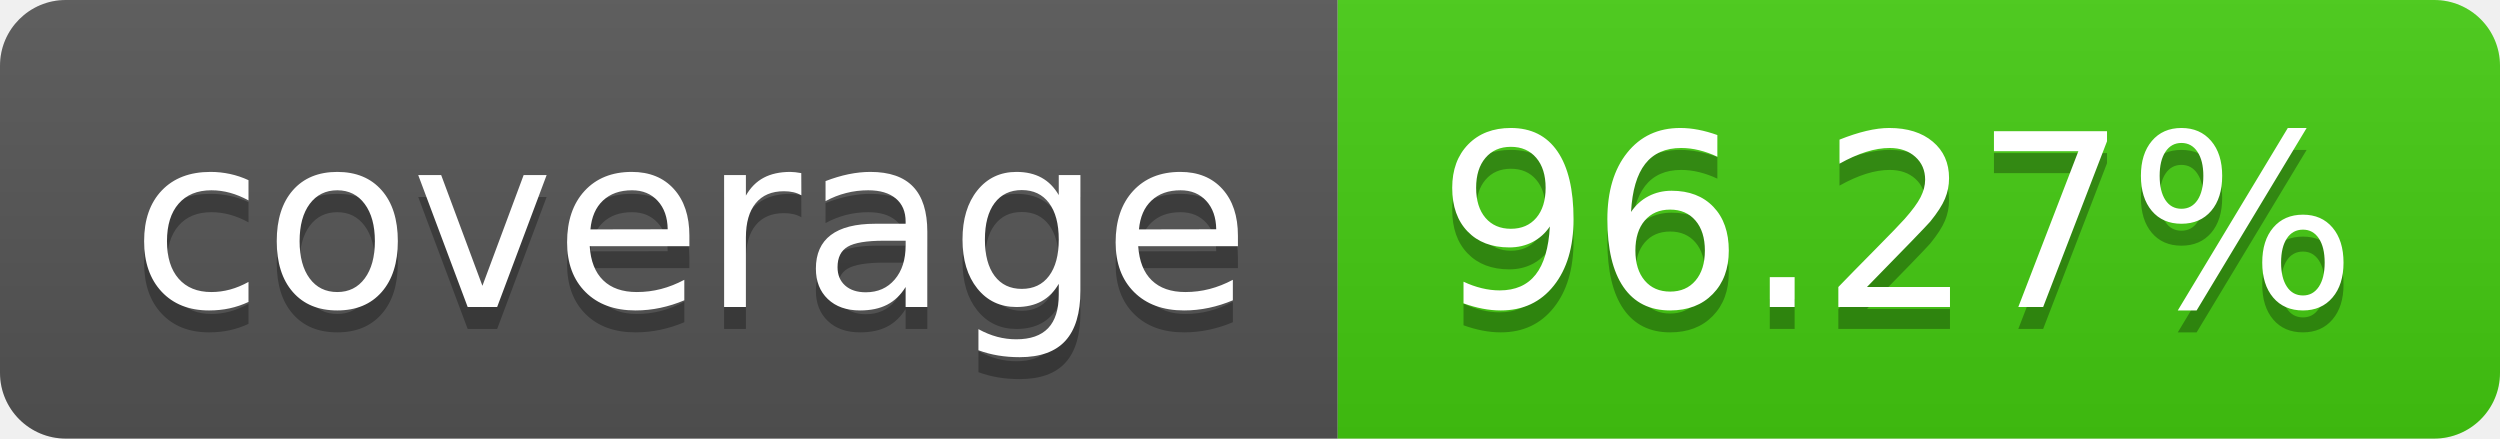
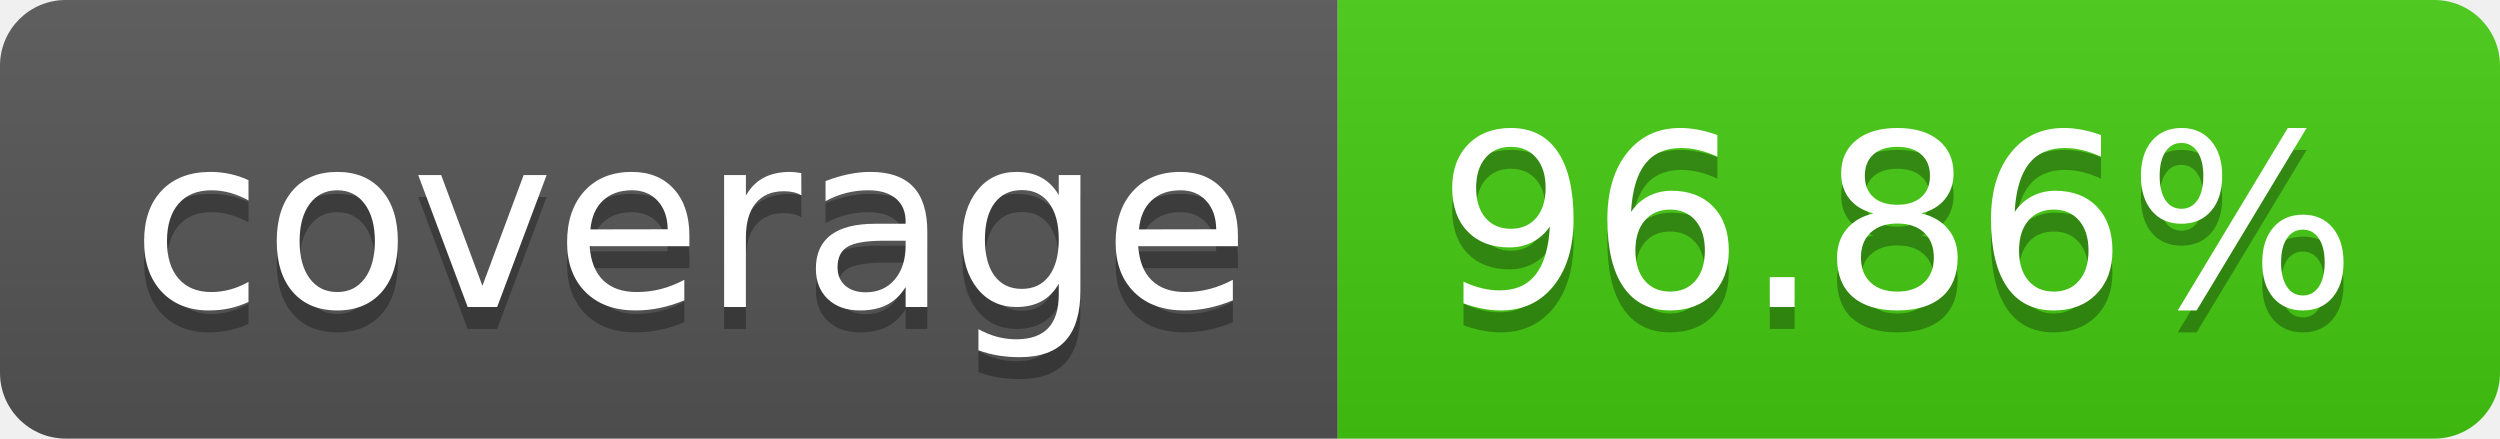
- <svg xmlns="http://www.w3.org/2000/svg" width="114" height="20" role="img" aria-label="coverage: 96.27%">
+ <svg xmlns="http://www.w3.org/2000/svg" width="114" height="20" role="img" aria-label="coverage: 96.86%">
  <linearGradient id="s" x2="0" y2="100%">
    <stop offset="0" stop-color="#bbb" stop-opacity=".1" />
    <stop offset="1" stop-opacity=".1" />
  </linearGradient>
  <clipPath id="r">
    <rect width="114" height="20" rx="3" fill="#fff" />
  </clipPath>
  <g clip-path="url(#r)">
    <rect width="61" height="20" fill="#555" />
    <rect x="61" width="53" height="20" fill="#4c1" />
    <rect width="114" height="20" fill="url(#s)" />
  </g>
  <g fill="#fff" text-anchor="middle" font-family="Verdana,Geneva,DejaVu Sans,sans-serif" text-rendering="geometricPrecision" font-size="110">
    <text aria-hidden="true" x="315" y="150" fill="#010101" fill-opacity=".3" transform="scale(.1)" textLength="510">coverage</text>
    <text x="315" y="140" transform="scale(.1)" fill="#fff" textLength="510">coverage</text>
-     <text aria-hidden="true" x="865" y="150" fill="#010101" fill-opacity=".3" transform="scale(.1)" textLength="430">96.27%</text>
-     <text x="865" y="140" transform="scale(.1)" fill="#fff" textLength="430">96.27%</text>
+     <text aria-hidden="true" x="865" y="150" fill="#010101" fill-opacity=".3" transform="scale(.1)" textLength="430">96.86%</text>
+     <text x="865" y="140" transform="scale(.1)" fill="#fff" textLength="430">96.86%</text>
  </g>
</svg>
